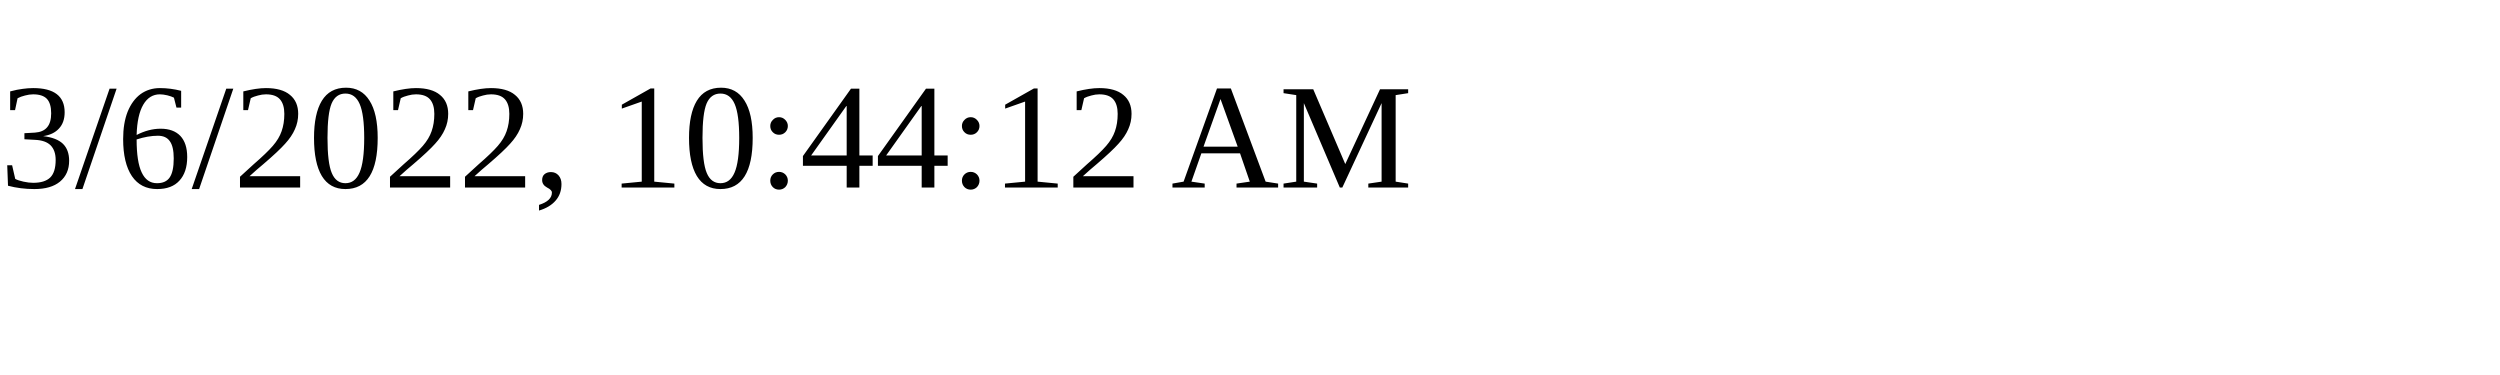
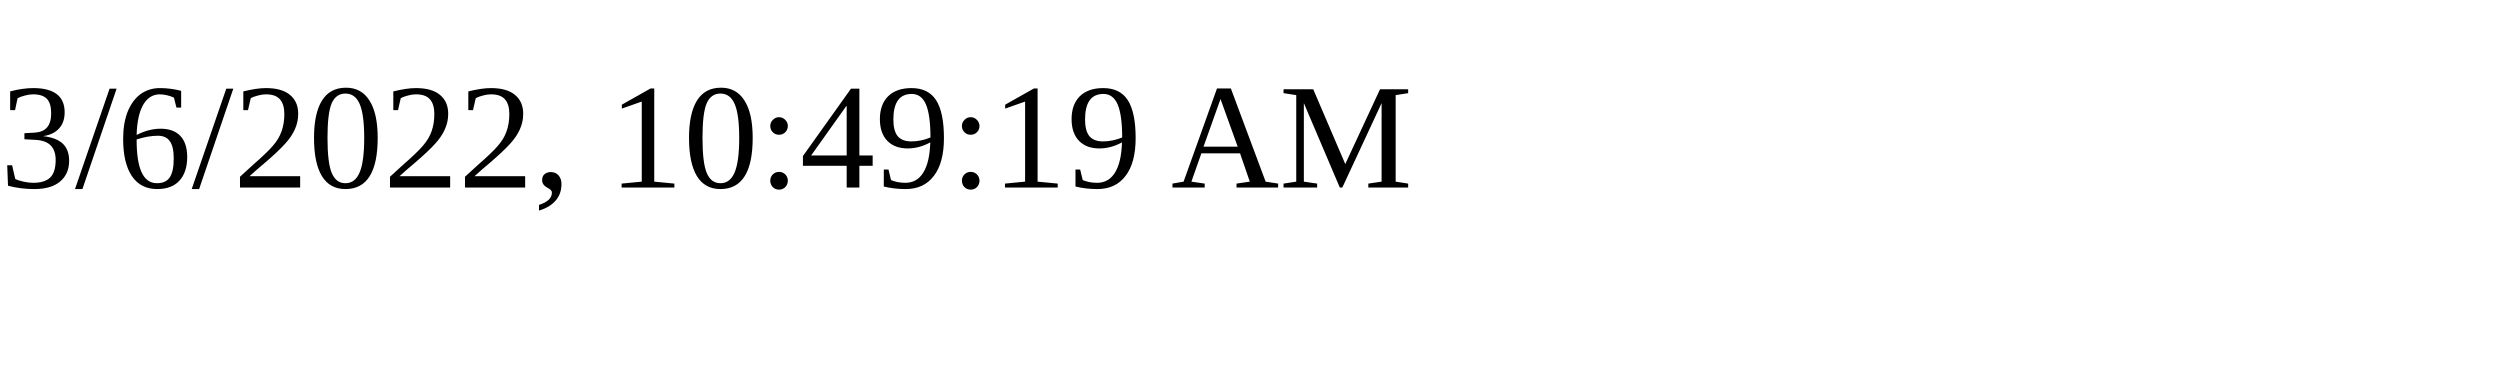
<svg xmlns="http://www.w3.org/2000/svg" height="30" width="200">
-   <text x="0" y="15">3/6/2022, 10:44:12 AM</text>
+   <text x="0" y="15">3/6/2022, 10:49:19 AM</text>
</svg>
